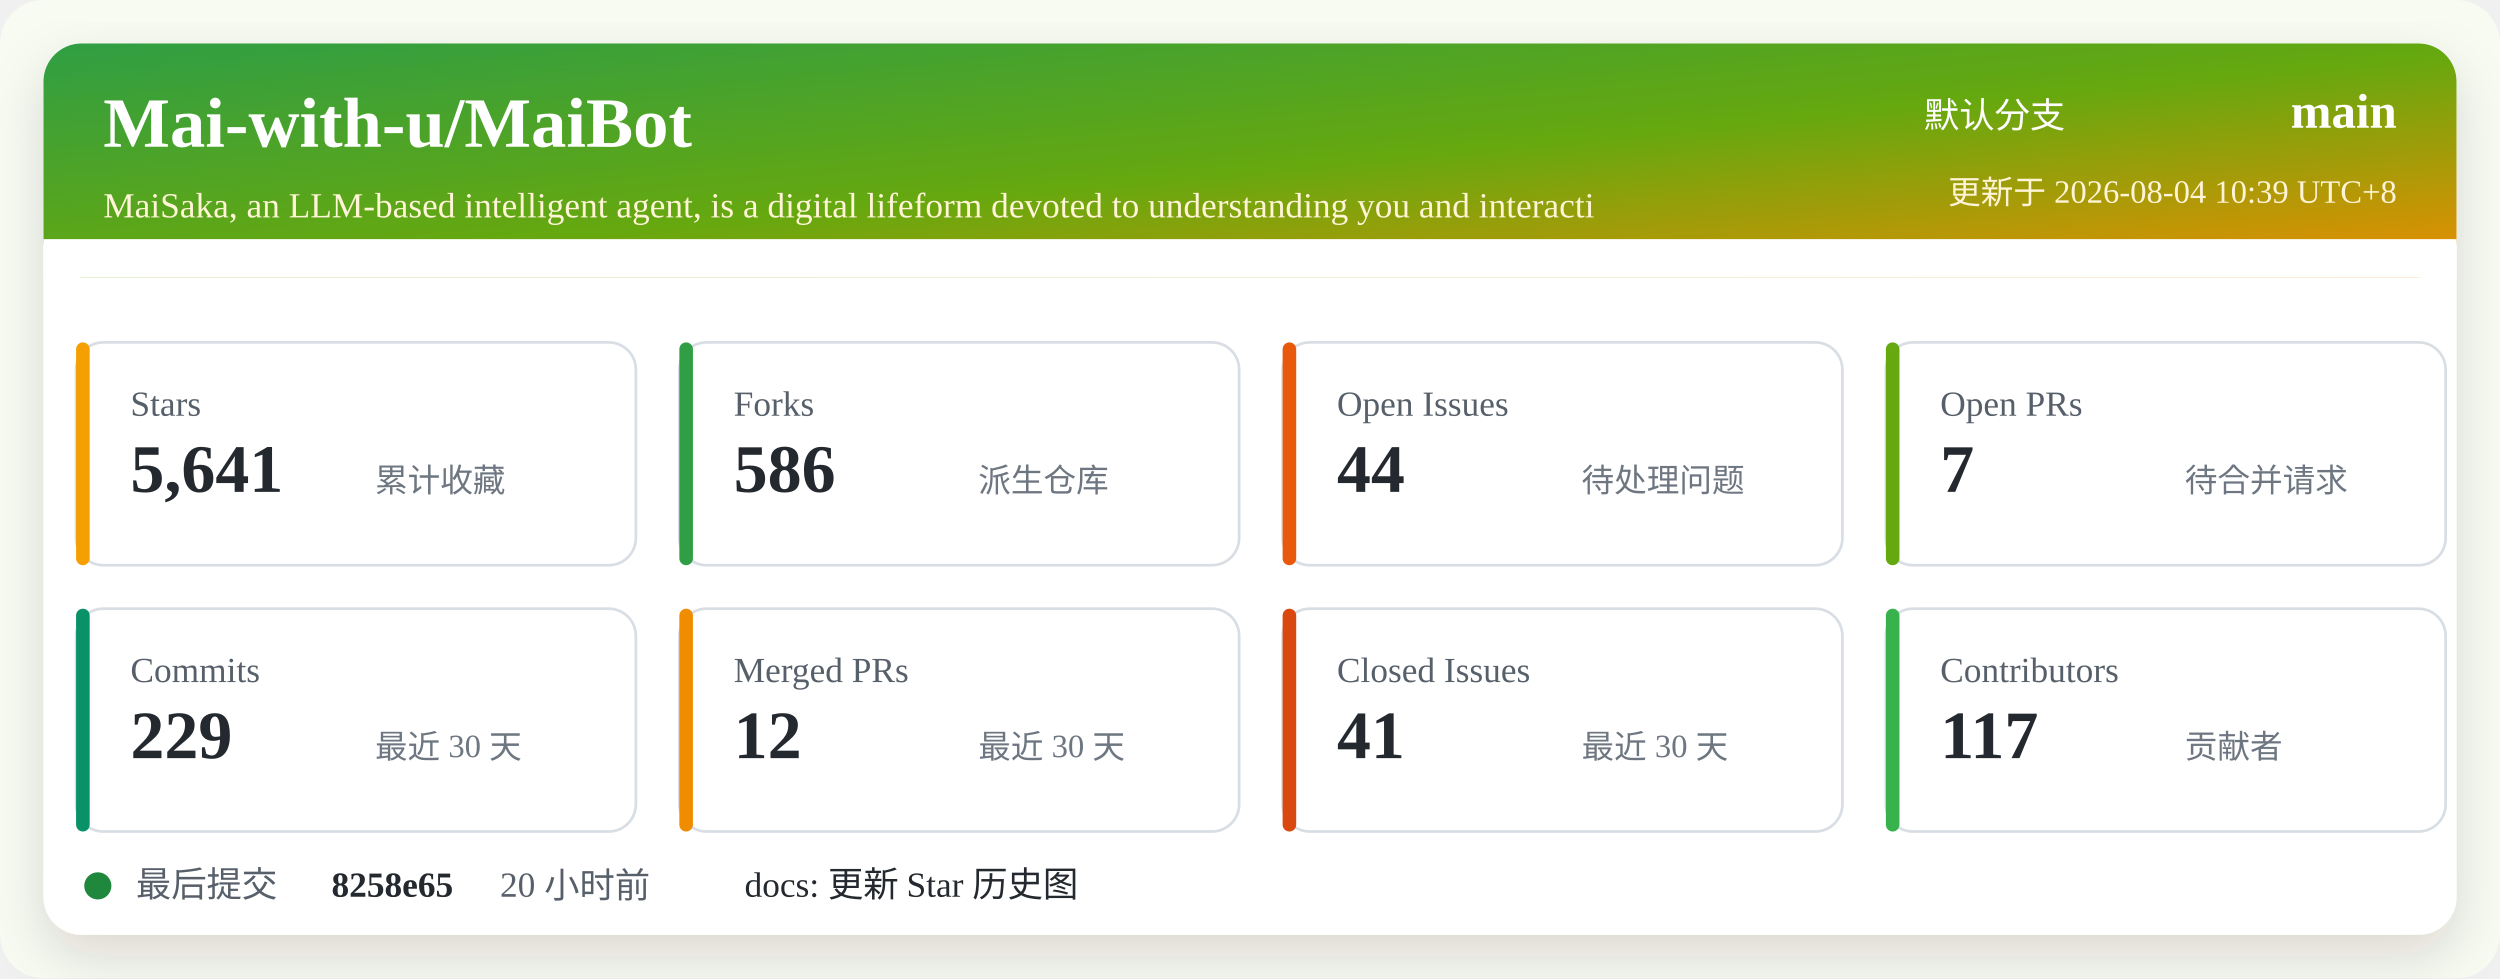
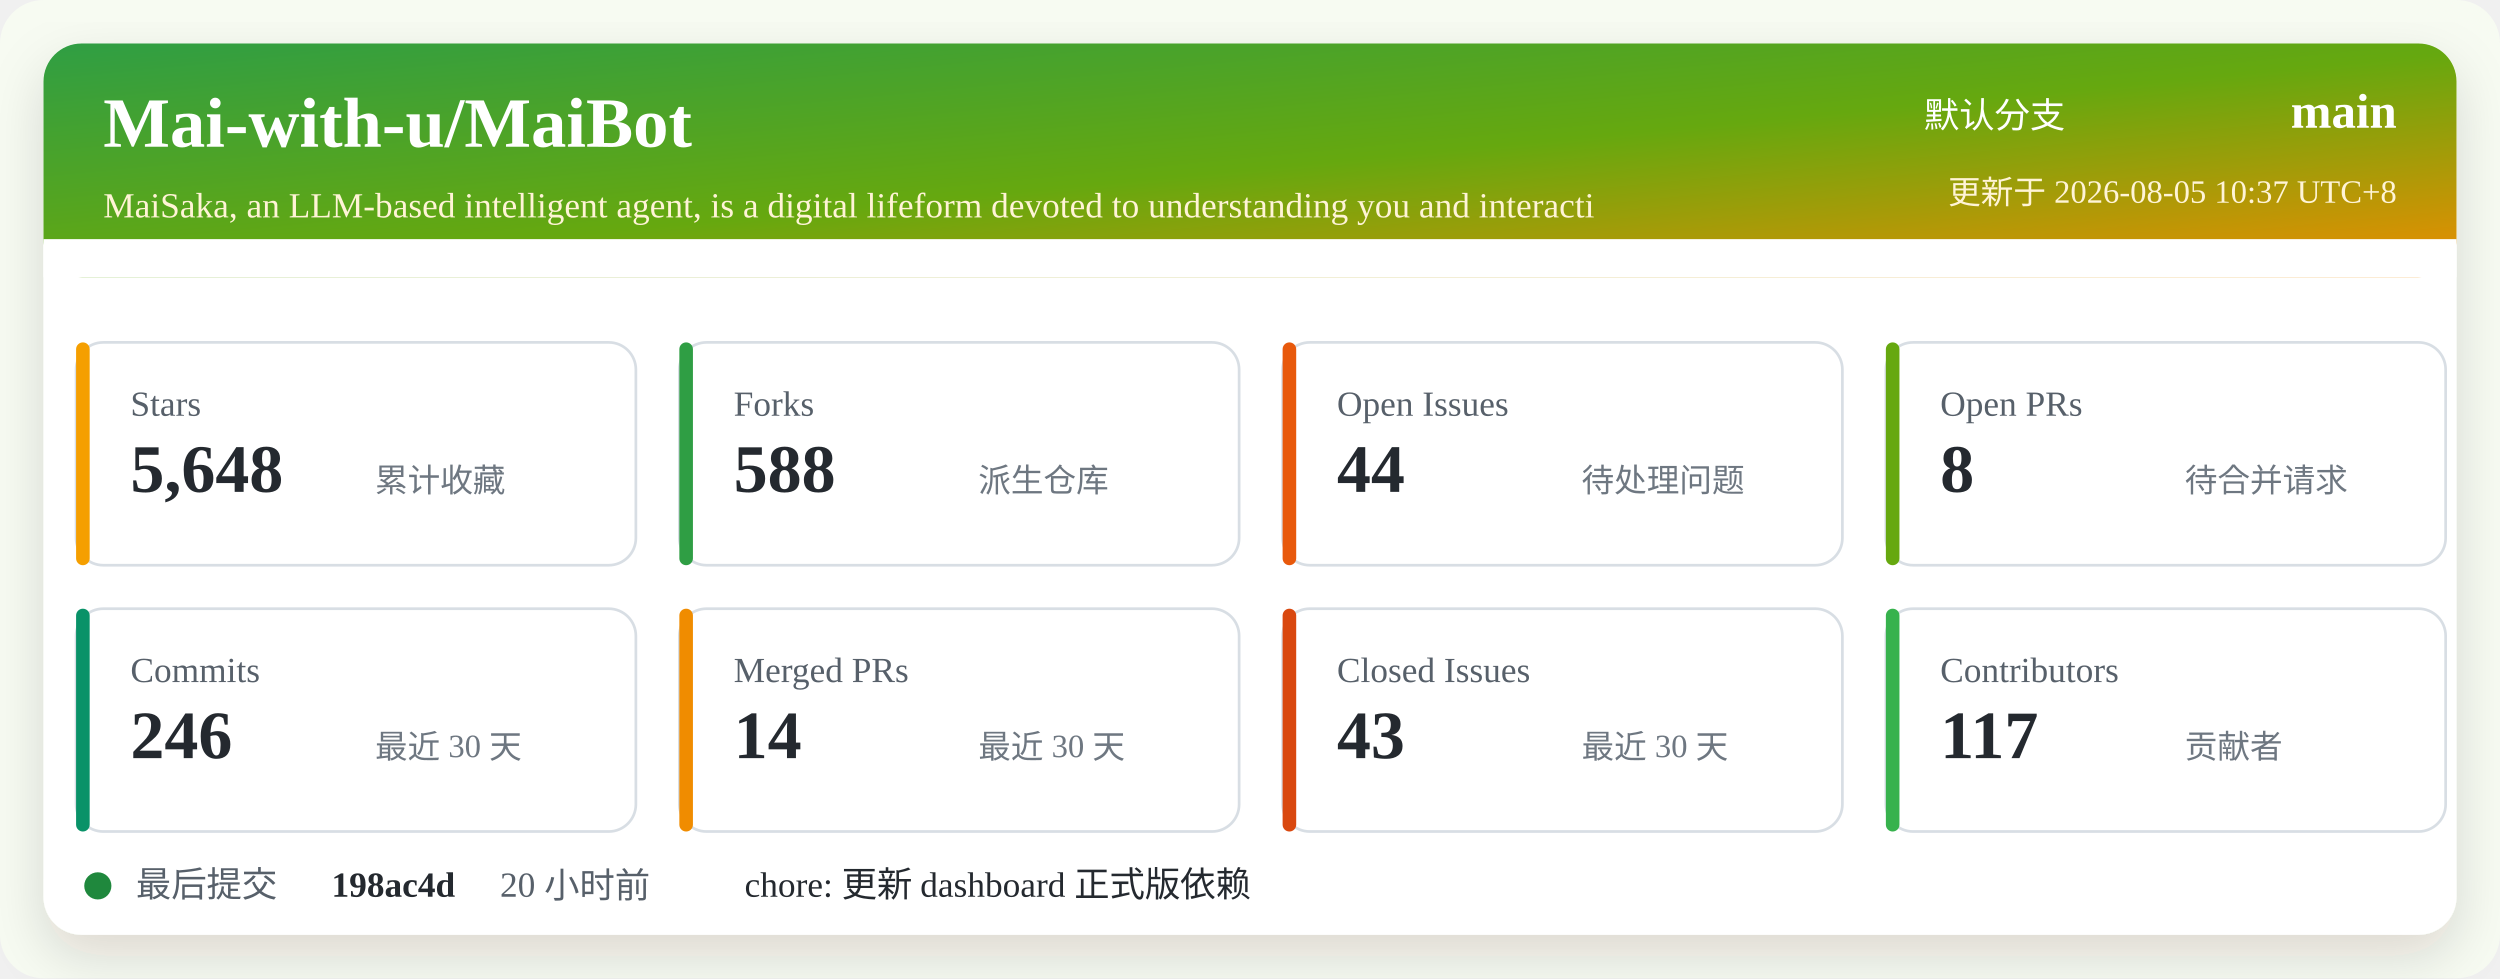
<svg xmlns="http://www.w3.org/2000/svg" width="920" height="360" viewBox="0 0 920 360" role="img" aria-labelledby="title desc">
  <defs>
    <linearGradient id="header" x1="0" x2="1" y1="0" y2="1">
      <stop offset="0%" stop-color="#2f9e44" />
      <stop offset="52%" stop-color="#66a80f" />
      <stop offset="100%" stop-color="#f08c00" />
    </linearGradient>
    <filter id="shadow" x="-5%" y="-5%" width="110%" height="110%">
      <feDropShadow dx="0" dy="8" stdDeviation="10" flood-color="#2b2318" flood-opacity="0.14" />
    </filter>
  </defs>
  <rect width="920" height="360" rx="16" fill="#f7fbf2" />
  <rect x="16" y="16" width="888" height="328" rx="14" fill="#ffffff" filter="url(#shadow)" />
  <rect x="16" y="16" width="888" height="86" rx="14" fill="url(#header)" />
  <path d="M16 88 H904 V102 H16 Z" fill="#ffffff" />
  <text x="38" y="54" fill="#ffffff" font-size="26" font-weight="700">Mai-with-u/MaiBot</text>
  <text x="38" y="80" fill="#fff4d6" font-size="13">MaiSaka, an LLM-based intelligent agent, is a digital lifeform devoted to understanding you and interacti</text>
  <text x="760" y="47" fill="#ffffff" font-size="13" text-anchor="end">默认分支</text>
  <text x="882" y="47" fill="#ffffff" font-size="18" font-weight="700" text-anchor="end">main</text>
-   <text x="882" y="75" fill="#fff4d6" font-size="12" text-anchor="end">更新于 2026-08-04 10:39 UTC+8</text>
+   <text x="882" y="75" fill="#fff4d6" font-size="12" text-anchor="end">更新于 2026-08-05 10:37 UTC+8</text>
  <g transform="translate(28 126)">
    <rect width="206" height="82" rx="10" fill="#ffffff" stroke="#d8dee4" />
    <rect x="0" y="0" width="5" height="82" rx="2.5" fill="#f59f00" />
    <text x="20" y="27" fill="#57606a" font-size="13">Stars</text>
-     <text x="20" y="55" fill="#24292f" font-size="25" font-weight="700">5,641</text>
+     <text x="20" y="55" fill="#24292f" font-size="25" font-weight="700">5,648</text>
    <text x="110" y="55" fill="#6e7781" font-size="12">累计收藏</text>
  </g>
  <g transform="translate(250 126)">
    <rect width="206" height="82" rx="10" fill="#ffffff" stroke="#d8dee4" />
    <rect x="0" y="0" width="5" height="82" rx="2.5" fill="#2f9e44" />
    <text x="20" y="27" fill="#57606a" font-size="13">Forks</text>
-     <text x="20" y="55" fill="#24292f" font-size="25" font-weight="700">586</text>
+     <text x="20" y="55" fill="#24292f" font-size="25" font-weight="700">588</text>
    <text x="110" y="55" fill="#6e7781" font-size="12">派生仓库</text>
  </g>
  <g transform="translate(472 126)">
    <rect width="206" height="82" rx="10" fill="#ffffff" stroke="#d8dee4" />
    <rect x="0" y="0" width="5" height="82" rx="2.5" fill="#e8590c" />
    <text x="20" y="27" fill="#57606a" font-size="13">Open Issues</text>
    <text x="20" y="55" fill="#24292f" font-size="25" font-weight="700">44</text>
    <text x="110" y="55" fill="#6e7781" font-size="12">待处理问题</text>
  </g>
  <g transform="translate(694 126)">
    <rect width="206" height="82" rx="10" fill="#ffffff" stroke="#d8dee4" />
    <rect x="0" y="0" width="5" height="82" rx="2.5" fill="#66a80f" />
    <text x="20" y="27" fill="#57606a" font-size="13">Open PRs</text>
-     <text x="20" y="55" fill="#24292f" font-size="25" font-weight="700">7</text>
+     <text x="20" y="55" fill="#24292f" font-size="25" font-weight="700">8</text>
    <text x="110" y="55" fill="#6e7781" font-size="12">待合并请求</text>
  </g>
  <g transform="translate(28 224)">
    <rect width="206" height="82" rx="10" fill="#ffffff" stroke="#d8dee4" />
    <rect x="0" y="0" width="5" height="82" rx="2.5" fill="#099268" />
    <text x="20" y="27" fill="#57606a" font-size="13">Commits</text>
-     <text x="20" y="55" fill="#24292f" font-size="25" font-weight="700">229</text>
+     <text x="20" y="55" fill="#24292f" font-size="25" font-weight="700">246</text>
    <text x="110" y="55" fill="#6e7781" font-size="12">最近 30 天</text>
  </g>
  <g transform="translate(250 224)">
    <rect width="206" height="82" rx="10" fill="#ffffff" stroke="#d8dee4" />
    <rect x="0" y="0" width="5" height="82" rx="2.5" fill="#f08c00" />
    <text x="20" y="27" fill="#57606a" font-size="13">Merged PRs</text>
-     <text x="20" y="55" fill="#24292f" font-size="25" font-weight="700">12</text>
+     <text x="20" y="55" fill="#24292f" font-size="25" font-weight="700">14</text>
    <text x="110" y="55" fill="#6e7781" font-size="12">最近 30 天</text>
  </g>
  <g transform="translate(472 224)">
    <rect width="206" height="82" rx="10" fill="#ffffff" stroke="#d8dee4" />
    <rect x="0" y="0" width="5" height="82" rx="2.5" fill="#d9480f" />
    <text x="20" y="27" fill="#57606a" font-size="13">Closed Issues</text>
-     <text x="20" y="55" fill="#24292f" font-size="25" font-weight="700">41</text>
+     <text x="20" y="55" fill="#24292f" font-size="25" font-weight="700">43</text>
    <text x="110" y="55" fill="#6e7781" font-size="12">最近 30 天</text>
  </g>
  <g transform="translate(694 224)">
    <rect width="206" height="82" rx="10" fill="#ffffff" stroke="#d8dee4" />
    <rect x="0" y="0" width="5" height="82" rx="2.5" fill="#37b24d" />
    <text x="20" y="27" fill="#57606a" font-size="13">Contributors</text>
    <text x="20" y="55" fill="#24292f" font-size="25" font-weight="700">117</text>
    <text x="110" y="55" fill="#6e7781" font-size="12">贡献者</text>
  </g>
  <g transform="translate(28 318)">
    <circle cx="8" cy="8" r="5" fill="#1f883d" />
    <text x="22" y="12" fill="#57606a" font-size="13">最后提交</text>
-     <text x="94" y="12" fill="#24292f" font-size="13" font-weight="700">8258e65</text>
+     <text x="94" y="12" fill="#24292f" font-size="13" font-weight="700">198ac4d</text>
    <text x="156" y="12" fill="#57606a" font-size="13">20 小时前</text>
-     <text x="246" y="12" fill="#24292f" font-size="13">docs: 更新 Star 历史图</text>
+     <text x="246" y="12" fill="#24292f" font-size="13">chore: 更新 dashboard 正式版依赖</text>
  </g>
</svg>
